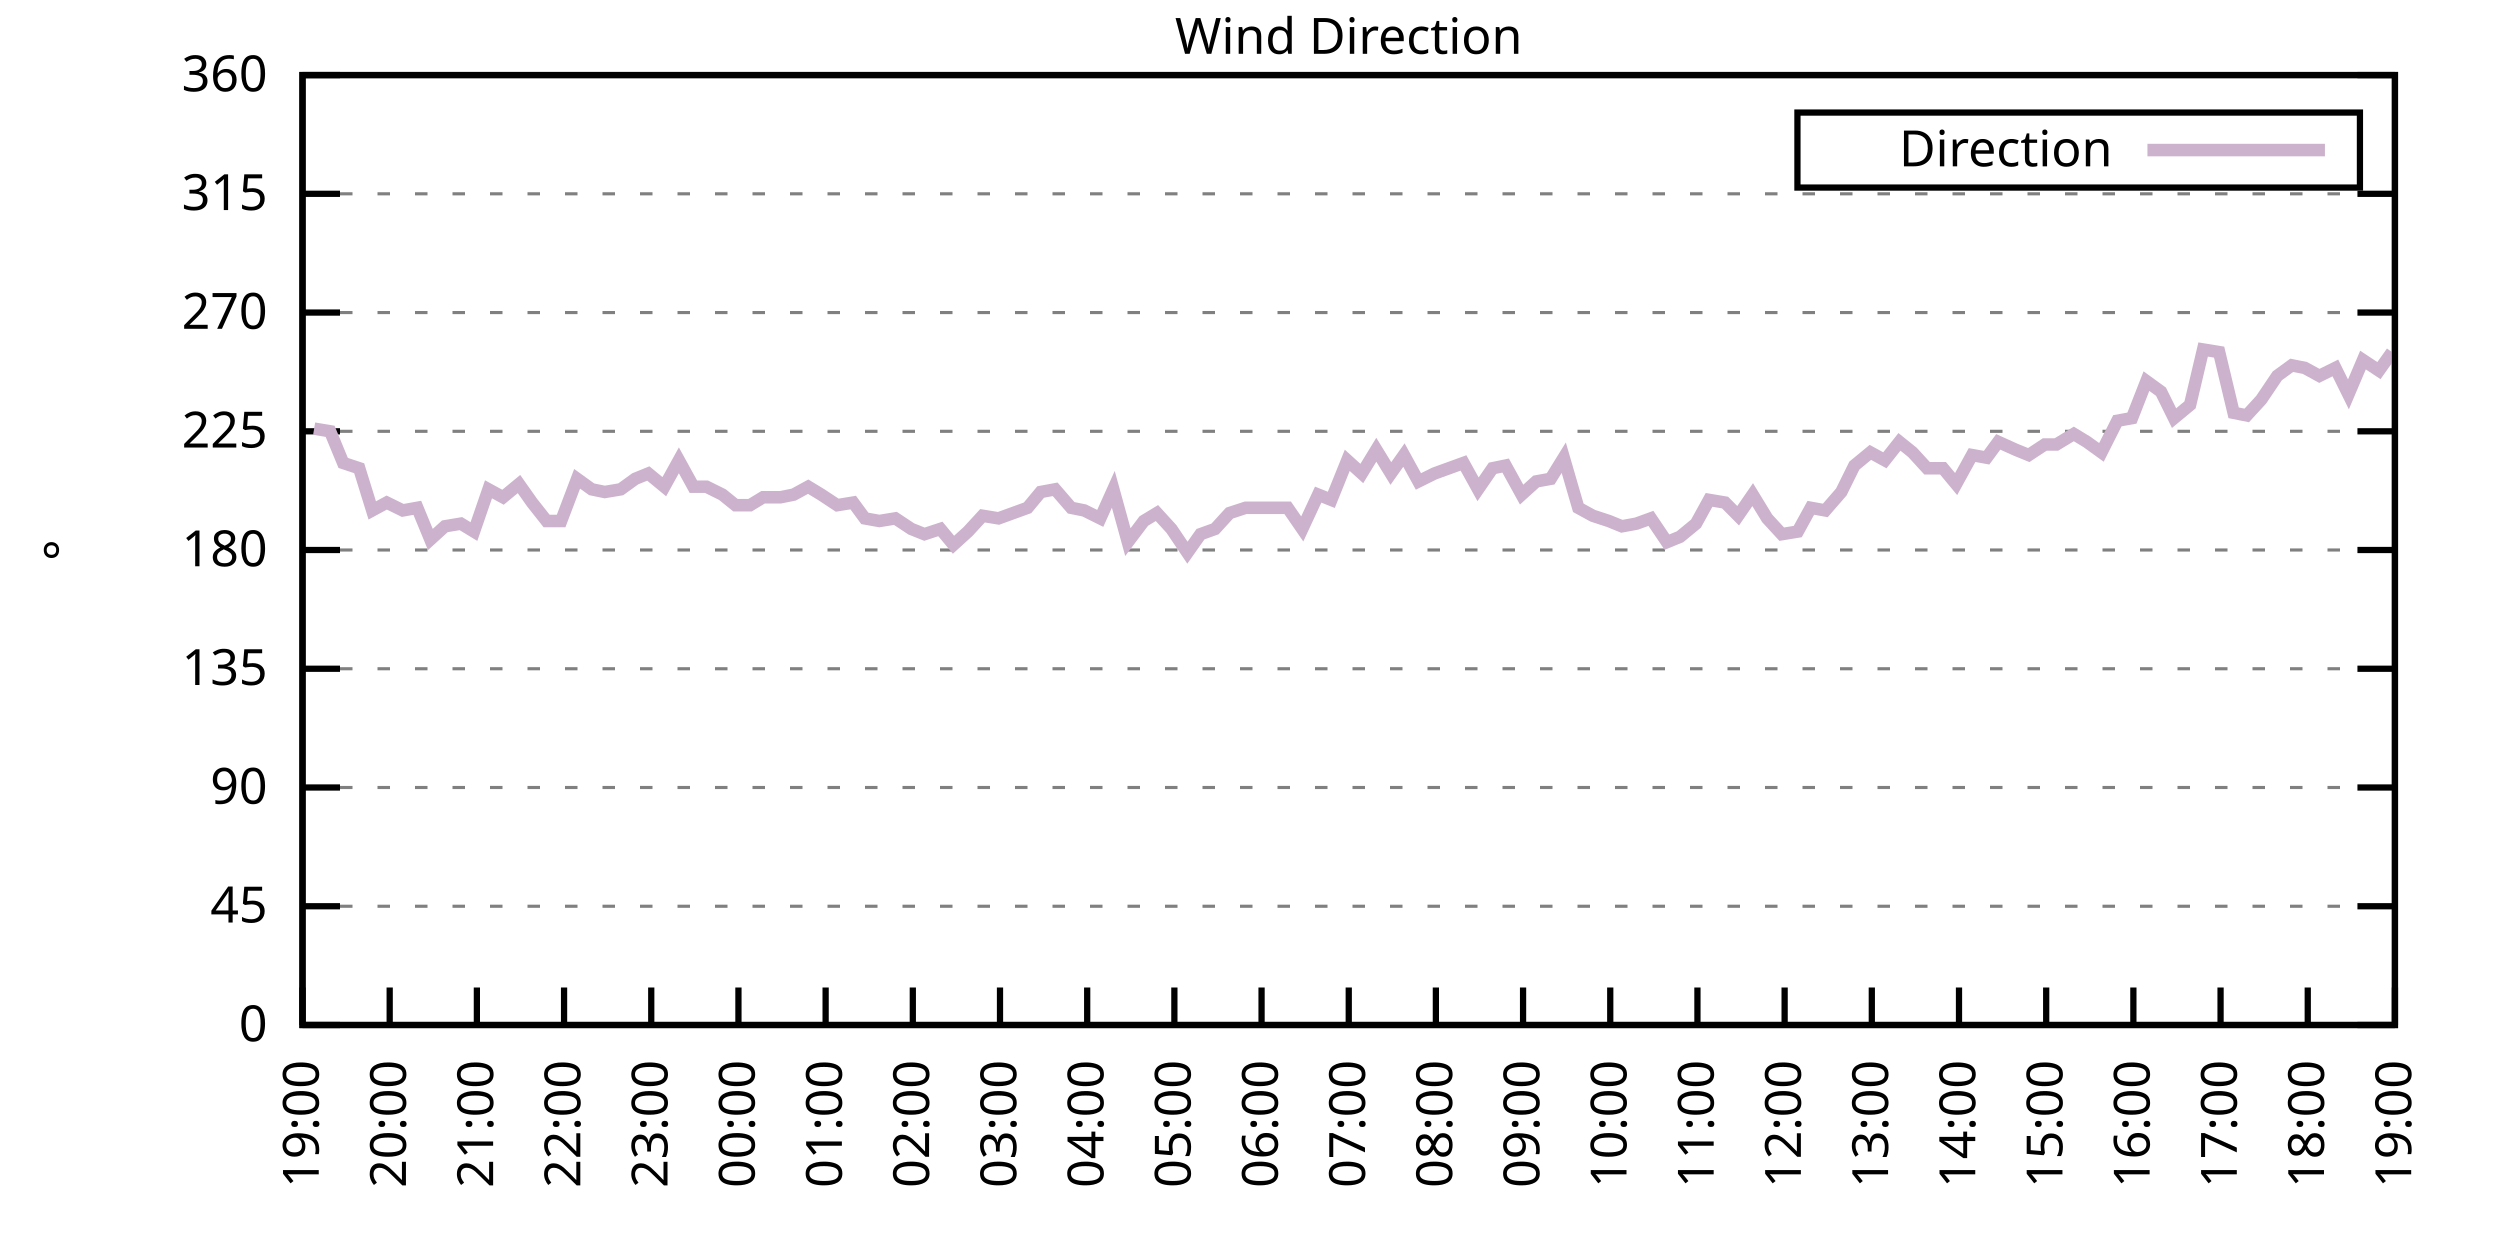
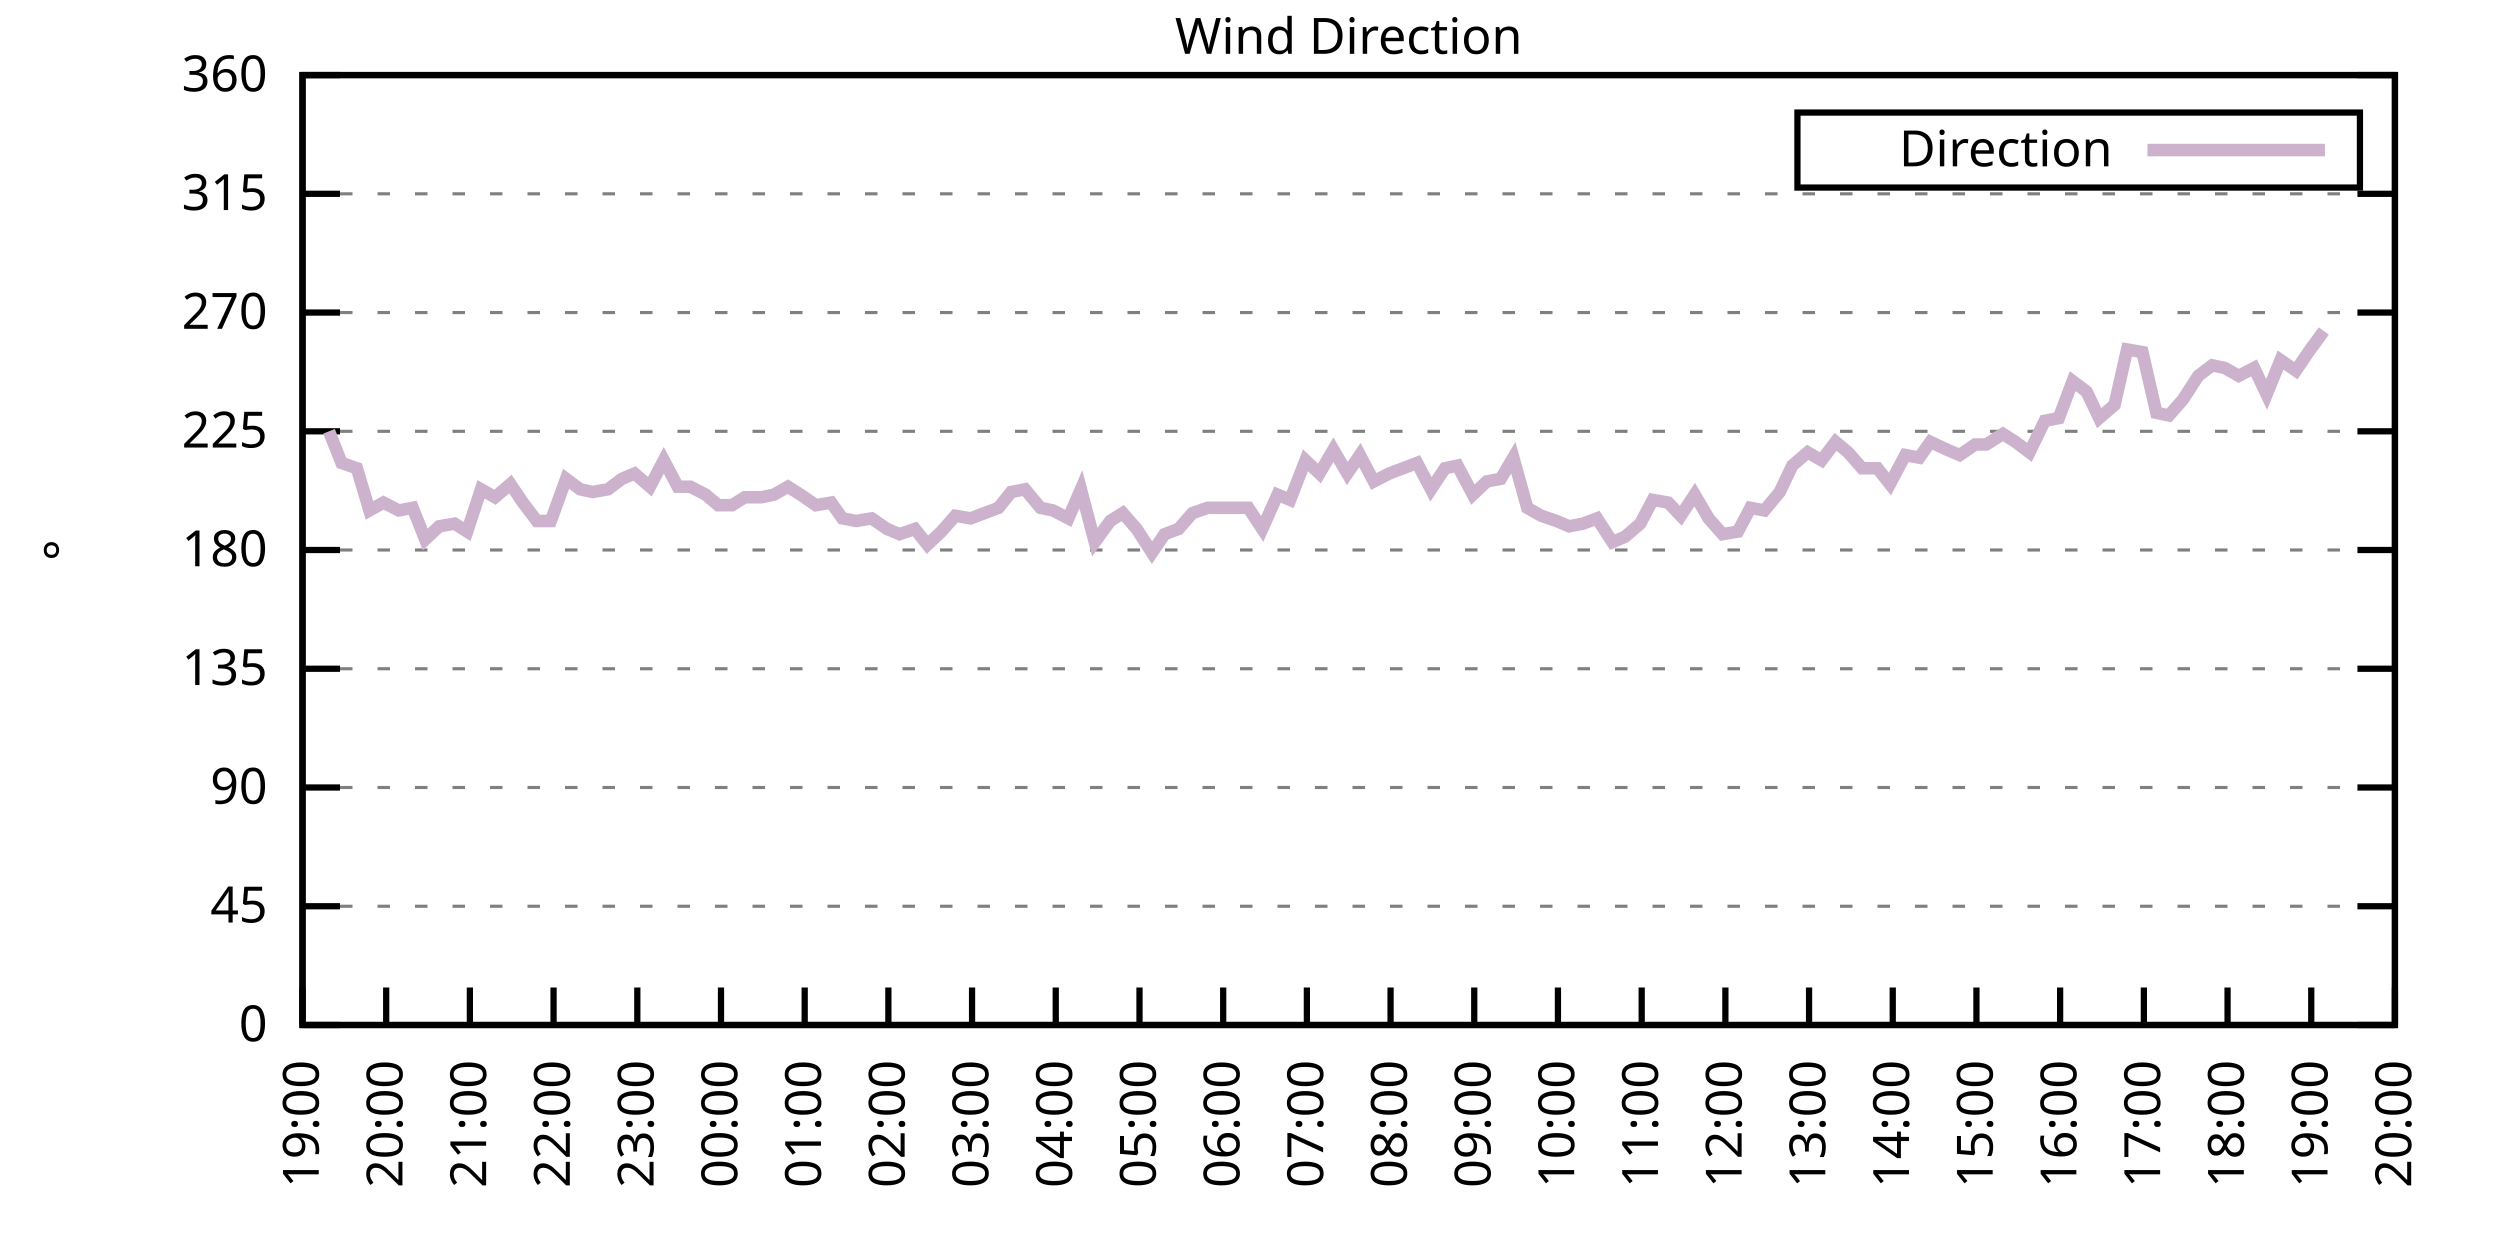
<svg xmlns="http://www.w3.org/2000/svg" xmlns:xlink="http://www.w3.org/1999/xlink" width="400" height="200" viewBox="0 0 400 200">
  <g id="gnuplot_canvas">
    <rect x="0" y="0" width="400" height="200" fill="none" />
    <defs>
      <circle id="gpDot" r="0.5" stroke-width="0.5" stroke="currentColor" />
      <path id="gpPt0" stroke-width="0.333" stroke="currentColor" d="M-1,0 h2 M0,-1 v2" />
      <path id="gpPt1" stroke-width="0.333" stroke="currentColor" d="M-1,-1 L1,1 M1,-1 L-1,1" />
      <path id="gpPt2" stroke-width="0.333" stroke="currentColor" d="M-1,0 L1,0 M0,-1 L0,1 M-1,-1 L1,1 M-1,1 L1,-1" />
      <rect id="gpPt3" stroke-width="0.333" stroke="currentColor" x="-1" y="-1" width="2" height="2" />
      <rect id="gpPt4" stroke-width="0.333" stroke="currentColor" fill="currentColor" x="-1" y="-1" width="2" height="2" />
      <circle id="gpPt5" stroke-width="0.333" stroke="currentColor" cx="0" cy="0" r="1" />
      <use xlink:href="#gpPt5" id="gpPt6" fill="currentColor" stroke="none" />
      <path id="gpPt7" stroke-width="0.333" stroke="currentColor" d="M0,-1.33 L-1.33,0.67 L1.33,0.67 z" />
      <use xlink:href="#gpPt7" id="gpPt8" fill="currentColor" stroke="none" />
      <use xlink:href="#gpPt7" id="gpPt9" stroke="currentColor" transform="rotate(180)" />
      <use xlink:href="#gpPt9" id="gpPt10" fill="currentColor" stroke="none" />
      <use xlink:href="#gpPt3" id="gpPt11" stroke="currentColor" transform="rotate(45)" />
      <use xlink:href="#gpPt11" id="gpPt12" fill="currentColor" stroke="none" />
      <path id="gpPt13" stroke-width="0.333" stroke="currentColor" d="M0,1.330 L1.265,0.411 L0.782,-1.067 L-0.782,-1.076 L-1.265,0.411 z" />
      <use xlink:href="#gpPt13" id="gpPt14" fill="currentColor" stroke="none" />
      <filter id="textbox" filterUnits="objectBoundingBox" x="0" y="0" height="1" width="1">
        <feFlood flood-color="white" flood-opacity="1" result="bgnd" />
        <feComposite in="SourceGraphic" in2="bgnd" operator="atop" />
      </filter>
      <filter id="greybox" filterUnits="objectBoundingBox" x="0" y="0" height="1" width="1">
        <feFlood flood-color="lightgrey" flood-opacity="1" result="grey" />
        <feComposite in="SourceGraphic" in2="grey" operator="atop" />
      </filter>
    </defs>
    <g fill="none" color="white" stroke="currentColor" stroke-width="1.00" stroke-linecap="butt" stroke-linejoin="miter">
</g>
    <g fill="none" color="black" stroke="currentColor" stroke-width="1.00" stroke-linecap="butt" stroke-linejoin="miter">
      <g stroke="none" shape-rendering="crispEdges">
        <polygon fill="rgb(255, 255, 255)" points="48.40,164.00 383.18,164.00 383.18,12.02 48.40,12.02 " />
      </g>
    </g>
    <g fill="none" color="black" stroke="currentColor" stroke-width="1.00" stroke-linecap="butt" stroke-linejoin="miter">
</g>
    <g fill="none" color="black" stroke="black" stroke-width="0.50" stroke-linecap="butt" stroke-linejoin="miter">
</g>
    <g fill="none" color="gray" stroke="currentColor" stroke-width="0.50" stroke-linecap="butt" stroke-linejoin="miter">
      <path stroke="gray" stroke-dasharray="2,4" class="gridline" d="M48.40,164.00 L383.19,164.00  " />
    </g>
    <g fill="none" color="gray" stroke="gray" stroke-width="1.00" stroke-linecap="butt" stroke-linejoin="miter">
</g>
    <g fill="none" color="black" stroke="currentColor" stroke-width="1.00" stroke-linecap="butt" stroke-linejoin="miter">
      <path stroke="black" d="M48.40,164.00 L54.40,164.00 M383.19,164.00 L377.19,164.00  " />
      <g transform="translate(42.80,166.60)" stroke="none" fill="black" font-family="Sans" font-size="8.00" text-anchor="end">
        <text>
          <tspan font-family="Sans"> 0</tspan>
        </text>
      </g>
    </g>
    <g fill="none" color="black" stroke="currentColor" stroke-width="1.00" stroke-linecap="butt" stroke-linejoin="miter">
</g>
    <g fill="none" color="black" stroke="black" stroke-width="0.50" stroke-linecap="butt" stroke-linejoin="miter">
</g>
    <g fill="none" color="gray" stroke="currentColor" stroke-width="0.50" stroke-linecap="butt" stroke-linejoin="miter">
      <path stroke="gray" stroke-dasharray="2,4" class="gridline" d="M48.40,145.00 L383.19,145.00  " />
    </g>
    <g fill="none" color="gray" stroke="gray" stroke-width="1.00" stroke-linecap="butt" stroke-linejoin="miter">
</g>
    <g fill="none" color="black" stroke="currentColor" stroke-width="1.00" stroke-linecap="butt" stroke-linejoin="miter">
      <path stroke="black" d="M48.40,145.00 L54.40,145.00 M383.19,145.00 L377.19,145.00  " />
      <g transform="translate(42.80,147.60)" stroke="none" fill="black" font-family="Sans" font-size="8.00" text-anchor="end">
        <text>
          <tspan font-family="Sans"> 45</tspan>
        </text>
      </g>
    </g>
    <g fill="none" color="black" stroke="currentColor" stroke-width="1.00" stroke-linecap="butt" stroke-linejoin="miter">
</g>
    <g fill="none" color="black" stroke="black" stroke-width="0.50" stroke-linecap="butt" stroke-linejoin="miter">
</g>
    <g fill="none" color="gray" stroke="currentColor" stroke-width="0.50" stroke-linecap="butt" stroke-linejoin="miter">
      <path stroke="gray" stroke-dasharray="2,4" class="gridline" d="M48.40,126.00 L383.19,126.00  " />
    </g>
    <g fill="none" color="gray" stroke="gray" stroke-width="1.00" stroke-linecap="butt" stroke-linejoin="miter">
</g>
    <g fill="none" color="black" stroke="currentColor" stroke-width="1.00" stroke-linecap="butt" stroke-linejoin="miter">
      <path stroke="black" d="M48.40,126.00 L54.40,126.00 M383.19,126.00 L377.19,126.00  " />
      <g transform="translate(42.80,128.60)" stroke="none" fill="black" font-family="Sans" font-size="8.00" text-anchor="end">
        <text>
          <tspan font-family="Sans"> 90</tspan>
        </text>
      </g>
    </g>
    <g fill="none" color="black" stroke="currentColor" stroke-width="1.00" stroke-linecap="butt" stroke-linejoin="miter">
</g>
    <g fill="none" color="black" stroke="black" stroke-width="0.50" stroke-linecap="butt" stroke-linejoin="miter">
</g>
    <g fill="none" color="gray" stroke="currentColor" stroke-width="0.50" stroke-linecap="butt" stroke-linejoin="miter">
      <path stroke="gray" stroke-dasharray="2,4" class="gridline" d="M48.40,107.00 L383.19,107.00  " />
    </g>
    <g fill="none" color="gray" stroke="gray" stroke-width="1.00" stroke-linecap="butt" stroke-linejoin="miter">
</g>
    <g fill="none" color="black" stroke="currentColor" stroke-width="1.00" stroke-linecap="butt" stroke-linejoin="miter">
      <path stroke="black" d="M48.40,107.00 L54.40,107.00 M383.19,107.00 L377.19,107.00  " />
      <g transform="translate(42.80,109.60)" stroke="none" fill="black" font-family="Sans" font-size="8.00" text-anchor="end">
        <text>
          <tspan font-family="Sans"> 135</tspan>
        </text>
      </g>
    </g>
    <g fill="none" color="black" stroke="currentColor" stroke-width="1.00" stroke-linecap="butt" stroke-linejoin="miter">
</g>
    <g fill="none" color="black" stroke="black" stroke-width="0.50" stroke-linecap="butt" stroke-linejoin="miter">
</g>
    <g fill="none" color="gray" stroke="currentColor" stroke-width="0.50" stroke-linecap="butt" stroke-linejoin="miter">
      <path stroke="gray" stroke-dasharray="2,4" class="gridline" d="M48.40,88.00 L383.19,88.00  " />
    </g>
    <g fill="none" color="gray" stroke="gray" stroke-width="1.00" stroke-linecap="butt" stroke-linejoin="miter">
</g>
    <g fill="none" color="black" stroke="currentColor" stroke-width="1.00" stroke-linecap="butt" stroke-linejoin="miter">
      <path stroke="black" d="M48.40,88.00 L54.40,88.00 M383.19,88.00 L377.19,88.00  " />
      <g transform="translate(42.80,90.60)" stroke="none" fill="black" font-family="Sans" font-size="8.00" text-anchor="end">
        <text>
          <tspan font-family="Sans"> 180</tspan>
        </text>
      </g>
    </g>
    <g fill="none" color="black" stroke="currentColor" stroke-width="1.00" stroke-linecap="butt" stroke-linejoin="miter">
</g>
    <g fill="none" color="black" stroke="black" stroke-width="0.50" stroke-linecap="butt" stroke-linejoin="miter">
</g>
    <g fill="none" color="gray" stroke="currentColor" stroke-width="0.50" stroke-linecap="butt" stroke-linejoin="miter">
      <path stroke="gray" stroke-dasharray="2,4" class="gridline" d="M48.40,69.01 L383.19,69.01  " />
    </g>
    <g fill="none" color="gray" stroke="gray" stroke-width="1.00" stroke-linecap="butt" stroke-linejoin="miter">
</g>
    <g fill="none" color="black" stroke="currentColor" stroke-width="1.00" stroke-linecap="butt" stroke-linejoin="miter">
      <path stroke="black" d="M48.40,69.01 L54.40,69.01 M383.19,69.01 L377.19,69.01  " />
      <g transform="translate(42.80,71.61)" stroke="none" fill="black" font-family="Sans" font-size="8.00" text-anchor="end">
        <text>
          <tspan font-family="Sans"> 225</tspan>
        </text>
      </g>
    </g>
    <g fill="none" color="black" stroke="currentColor" stroke-width="1.00" stroke-linecap="butt" stroke-linejoin="miter">
</g>
    <g fill="none" color="black" stroke="black" stroke-width="0.50" stroke-linecap="butt" stroke-linejoin="miter">
</g>
    <g fill="none" color="gray" stroke="currentColor" stroke-width="0.50" stroke-linecap="butt" stroke-linejoin="miter">
      <path stroke="gray" stroke-dasharray="2,4" class="gridline" d="M48.40,50.01 L383.19,50.01  " />
    </g>
    <g fill="none" color="gray" stroke="gray" stroke-width="1.00" stroke-linecap="butt" stroke-linejoin="miter">
</g>
    <g fill="none" color="black" stroke="currentColor" stroke-width="1.00" stroke-linecap="butt" stroke-linejoin="miter">
      <path stroke="black" d="M48.40,50.01 L54.40,50.01 M383.19,50.01 L377.19,50.01  " />
      <g transform="translate(42.80,52.61)" stroke="none" fill="black" font-family="Sans" font-size="8.00" text-anchor="end">
        <text>
          <tspan font-family="Sans"> 270</tspan>
        </text>
      </g>
    </g>
    <g fill="none" color="black" stroke="currentColor" stroke-width="1.00" stroke-linecap="butt" stroke-linejoin="miter">
</g>
    <g fill="none" color="black" stroke="black" stroke-width="0.50" stroke-linecap="butt" stroke-linejoin="miter">
</g>
    <g fill="none" color="gray" stroke="currentColor" stroke-width="0.50" stroke-linecap="butt" stroke-linejoin="miter">
      <path stroke="gray" stroke-dasharray="2,4" class="gridline" d="M48.40,31.01 L383.19,31.01  " />
    </g>
    <g fill="none" color="gray" stroke="gray" stroke-width="1.00" stroke-linecap="butt" stroke-linejoin="miter">
</g>
    <g fill="none" color="black" stroke="currentColor" stroke-width="1.00" stroke-linecap="butt" stroke-linejoin="miter">
      <path stroke="black" d="M48.40,31.01 L54.40,31.01 M383.19,31.01 L377.19,31.01  " />
      <g transform="translate(42.80,33.61)" stroke="none" fill="black" font-family="Sans" font-size="8.00" text-anchor="end">
        <text>
          <tspan font-family="Sans"> 315</tspan>
        </text>
      </g>
    </g>
    <g fill="none" color="black" stroke="currentColor" stroke-width="1.00" stroke-linecap="butt" stroke-linejoin="miter">
</g>
    <g fill="none" color="black" stroke="black" stroke-width="0.50" stroke-linecap="butt" stroke-linejoin="miter">
</g>
    <g fill="none" color="gray" stroke="currentColor" stroke-width="0.50" stroke-linecap="butt" stroke-linejoin="miter">
      <path stroke="gray" stroke-dasharray="2,4" class="gridline" d="M48.40,12.01 L383.19,12.01  " />
    </g>
    <g fill="none" color="gray" stroke="gray" stroke-width="1.00" stroke-linecap="butt" stroke-linejoin="miter">
</g>
    <g fill="none" color="black" stroke="currentColor" stroke-width="1.00" stroke-linecap="butt" stroke-linejoin="miter">
      <path stroke="black" d="M48.40,12.01 L54.40,12.01 M383.19,12.01 L377.19,12.01  " />
      <g transform="translate(42.80,14.61)" stroke="none" fill="black" font-family="Sans" font-size="8.00" text-anchor="end">
        <text>
          <tspan font-family="Sans"> 360</tspan>
        </text>
      </g>
    </g>
    <g fill="none" color="black" stroke="currentColor" stroke-width="1.00" stroke-linecap="butt" stroke-linejoin="miter">
      <path stroke="black" d="M48.40,164.00 L48.40,158.00  " />
      <g transform="translate(51.00,169.60) rotate(270.00)" stroke="none" fill="black" font-family="Sans" font-size="8.00" text-anchor="end">
        <text>
          <tspan font-family="Sans">19:00</tspan>
        </text>
      </g>
    </g>
    <g fill="none" color="black" stroke="currentColor" stroke-width="1.00" stroke-linecap="butt" stroke-linejoin="miter">
-       <path stroke="black" d="M62.35,164.00 L62.35,158.00  " />
-       <g transform="translate(64.95,169.60) rotate(270.00)" stroke="none" fill="black" font-family="Sans" font-size="8.00" text-anchor="end">
+       <path stroke="black" d="M61.79,164.00 L61.79,158.00  " />
+       <g transform="translate(64.39,169.60) rotate(270.00)" stroke="none" fill="black" font-family="Sans" font-size="8.00" text-anchor="end">
        <text>
          <tspan font-family="Sans">20:00</tspan>
        </text>
      </g>
    </g>
    <g fill="none" color="black" stroke="currentColor" stroke-width="1.00" stroke-linecap="butt" stroke-linejoin="miter">
-       <path stroke="black" d="M76.30,164.00 L76.30,158.00  " />
-       <g transform="translate(78.90,169.60) rotate(270.00)" stroke="none" fill="black" font-family="Sans" font-size="8.00" text-anchor="end">
+       <path stroke="black" d="M75.18,164.00 L75.18,158.00  " />
+       <g transform="translate(77.78,169.60) rotate(270.00)" stroke="none" fill="black" font-family="Sans" font-size="8.00" text-anchor="end">
        <text>
          <tspan font-family="Sans">21:00</tspan>
        </text>
      </g>
    </g>
    <g fill="none" color="black" stroke="currentColor" stroke-width="1.00" stroke-linecap="butt" stroke-linejoin="miter">
-       <path stroke="black" d="M90.25,164.00 L90.25,158.00  " />
-       <g transform="translate(92.85,169.60) rotate(270.00)" stroke="none" fill="black" font-family="Sans" font-size="8.00" text-anchor="end">
+       <path stroke="black" d="M88.57,164.00 L88.57,158.00  " />
+       <g transform="translate(91.17,169.60) rotate(270.00)" stroke="none" fill="black" font-family="Sans" font-size="8.00" text-anchor="end">
        <text>
          <tspan font-family="Sans">22:00</tspan>
        </text>
      </g>
    </g>
    <g fill="none" color="black" stroke="currentColor" stroke-width="1.00" stroke-linecap="butt" stroke-linejoin="miter">
-       <path stroke="black" d="M104.20,164.00 L104.20,158.00  " />
-       <g transform="translate(106.80,169.60) rotate(270.00)" stroke="none" fill="black" font-family="Sans" font-size="8.00" text-anchor="end">
+       <path stroke="black" d="M101.97,164.00 L101.97,158.00  " />
+       <g transform="translate(104.57,169.60) rotate(270.00)" stroke="none" fill="black" font-family="Sans" font-size="8.00" text-anchor="end">
        <text>
          <tspan font-family="Sans">23:00</tspan>
        </text>
      </g>
    </g>
    <g fill="none" color="black" stroke="currentColor" stroke-width="1.00" stroke-linecap="butt" stroke-linejoin="miter">
-       <path stroke="black" d="M118.15,164.00 L118.15,158.00  " />
-       <g transform="translate(120.75,169.60) rotate(270.00)" stroke="none" fill="black" font-family="Sans" font-size="8.00" text-anchor="end">
+       <path stroke="black" d="M115.36,164.00 L115.36,158.00  " />
+       <g transform="translate(117.96,169.60) rotate(270.00)" stroke="none" fill="black" font-family="Sans" font-size="8.00" text-anchor="end">
        <text>
          <tspan font-family="Sans">00:00</tspan>
        </text>
      </g>
    </g>
    <g fill="none" color="black" stroke="currentColor" stroke-width="1.00" stroke-linecap="butt" stroke-linejoin="miter">
-       <path stroke="black" d="M132.10,164.00 L132.10,158.00  " />
-       <g transform="translate(134.70,169.60) rotate(270.00)" stroke="none" fill="black" font-family="Sans" font-size="8.00" text-anchor="end">
+       <path stroke="black" d="M128.75,164.00 L128.75,158.00  " />
+       <g transform="translate(131.35,169.60) rotate(270.00)" stroke="none" fill="black" font-family="Sans" font-size="8.00" text-anchor="end">
        <text>
          <tspan font-family="Sans">01:00</tspan>
        </text>
      </g>
    </g>
    <g fill="none" color="black" stroke="currentColor" stroke-width="1.00" stroke-linecap="butt" stroke-linejoin="miter">
-       <path stroke="black" d="M146.05,164.00 L146.05,158.00  " />
-       <g transform="translate(148.65,169.60) rotate(270.00)" stroke="none" fill="black" font-family="Sans" font-size="8.00" text-anchor="end">
+       <path stroke="black" d="M142.14,164.00 L142.14,158.00  " />
+       <g transform="translate(144.74,169.60) rotate(270.00)" stroke="none" fill="black" font-family="Sans" font-size="8.00" text-anchor="end">
        <text>
          <tspan font-family="Sans">02:00</tspan>
        </text>
      </g>
    </g>
    <g fill="none" color="black" stroke="currentColor" stroke-width="1.00" stroke-linecap="butt" stroke-linejoin="miter">
-       <path stroke="black" d="M160.00,164.00 L160.00,158.00  " />
-       <g transform="translate(162.60,169.60) rotate(270.00)" stroke="none" fill="black" font-family="Sans" font-size="8.00" text-anchor="end">
+       <path stroke="black" d="M155.53,164.00 L155.53,158.00  " />
+       <g transform="translate(158.13,169.60) rotate(270.00)" stroke="none" fill="black" font-family="Sans" font-size="8.00" text-anchor="end">
        <text>
          <tspan font-family="Sans">03:00</tspan>
        </text>
      </g>
    </g>
    <g fill="none" color="black" stroke="currentColor" stroke-width="1.00" stroke-linecap="butt" stroke-linejoin="miter">
-       <path stroke="black" d="M173.95,164.00 L173.95,158.00  " />
-       <g transform="translate(176.55,169.60) rotate(270.00)" stroke="none" fill="black" font-family="Sans" font-size="8.00" text-anchor="end">
+       <path stroke="black" d="M168.92,164.00 L168.92,158.00  " />
+       <g transform="translate(171.52,169.60) rotate(270.00)" stroke="none" fill="black" font-family="Sans" font-size="8.00" text-anchor="end">
        <text>
          <tspan font-family="Sans">04:00</tspan>
        </text>
      </g>
    </g>
    <g fill="none" color="black" stroke="currentColor" stroke-width="1.00" stroke-linecap="butt" stroke-linejoin="miter">
-       <path stroke="black" d="M187.90,164.00 L187.90,158.00  " />
-       <g transform="translate(190.50,169.60) rotate(270.00)" stroke="none" fill="black" font-family="Sans" font-size="8.00" text-anchor="end">
+       <path stroke="black" d="M182.32,164.00 L182.32,158.00  " />
+       <g transform="translate(184.92,169.60) rotate(270.00)" stroke="none" fill="black" font-family="Sans" font-size="8.00" text-anchor="end">
        <text>
          <tspan font-family="Sans">05:00</tspan>
        </text>
      </g>
    </g>
    <g fill="none" color="black" stroke="currentColor" stroke-width="1.00" stroke-linecap="butt" stroke-linejoin="miter">
-       <path stroke="black" d="M201.85,164.00 L201.85,158.00  " />
-       <g transform="translate(204.45,169.60) rotate(270.00)" stroke="none" fill="black" font-family="Sans" font-size="8.00" text-anchor="end">
+       <path stroke="black" d="M195.71,164.00 L195.71,158.00  " />
+       <g transform="translate(198.31,169.60) rotate(270.00)" stroke="none" fill="black" font-family="Sans" font-size="8.00" text-anchor="end">
        <text>
          <tspan font-family="Sans">06:00</tspan>
        </text>
      </g>
    </g>
    <g fill="none" color="black" stroke="currentColor" stroke-width="1.00" stroke-linecap="butt" stroke-linejoin="miter">
-       <path stroke="black" d="M215.80,164.00 L215.80,158.00  " />
-       <g transform="translate(218.40,169.60) rotate(270.00)" stroke="none" fill="black" font-family="Sans" font-size="8.00" text-anchor="end">
+       <path stroke="black" d="M209.10,164.00 L209.10,158.00  " />
+       <g transform="translate(211.70,169.60) rotate(270.00)" stroke="none" fill="black" font-family="Sans" font-size="8.00" text-anchor="end">
        <text>
          <tspan font-family="Sans">07:00</tspan>
        </text>
      </g>
    </g>
    <g fill="none" color="black" stroke="currentColor" stroke-width="1.00" stroke-linecap="butt" stroke-linejoin="miter">
-       <path stroke="black" d="M229.74,164.00 L229.74,158.00  " />
-       <g transform="translate(232.34,169.60) rotate(270.00)" stroke="none" fill="black" font-family="Sans" font-size="8.00" text-anchor="end">
+       <path stroke="black" d="M222.49,164.00 L222.49,158.00  " />
+       <g transform="translate(225.09,169.60) rotate(270.00)" stroke="none" fill="black" font-family="Sans" font-size="8.00" text-anchor="end">
        <text>
          <tspan font-family="Sans">08:00</tspan>
        </text>
      </g>
    </g>
    <g fill="none" color="black" stroke="currentColor" stroke-width="1.00" stroke-linecap="butt" stroke-linejoin="miter">
-       <path stroke="black" d="M243.69,164.00 L243.69,158.00  " />
-       <g transform="translate(246.29,169.60) rotate(270.00)" stroke="none" fill="black" font-family="Sans" font-size="8.00" text-anchor="end">
+       <path stroke="black" d="M235.88,164.00 L235.88,158.00  " />
+       <g transform="translate(238.48,169.60) rotate(270.00)" stroke="none" fill="black" font-family="Sans" font-size="8.00" text-anchor="end">
        <text>
          <tspan font-family="Sans">09:00</tspan>
        </text>
      </g>
    </g>
    <g fill="none" color="black" stroke="currentColor" stroke-width="1.00" stroke-linecap="butt" stroke-linejoin="miter">
-       <path stroke="black" d="M257.64,164.00 L257.64,158.00  " />
-       <g transform="translate(260.24,169.60) rotate(270.00)" stroke="none" fill="black" font-family="Sans" font-size="8.00" text-anchor="end">
+       <path stroke="black" d="M249.27,164.00 L249.27,158.00  " />
+       <g transform="translate(251.87,169.60) rotate(270.00)" stroke="none" fill="black" font-family="Sans" font-size="8.00" text-anchor="end">
        <text>
          <tspan font-family="Sans">10:00</tspan>
        </text>
      </g>
    </g>
    <g fill="none" color="black" stroke="currentColor" stroke-width="1.00" stroke-linecap="butt" stroke-linejoin="miter">
-       <path stroke="black" d="M271.59,164.00 L271.59,158.00  " />
-       <g transform="translate(274.19,169.60) rotate(270.00)" stroke="none" fill="black" font-family="Sans" font-size="8.00" text-anchor="end">
+       <path stroke="black" d="M262.67,164.00 L262.67,158.00  " />
+       <g transform="translate(265.27,169.60) rotate(270.00)" stroke="none" fill="black" font-family="Sans" font-size="8.00" text-anchor="end">
        <text>
          <tspan font-family="Sans">11:00</tspan>
        </text>
      </g>
    </g>
    <g fill="none" color="black" stroke="currentColor" stroke-width="1.00" stroke-linecap="butt" stroke-linejoin="miter">
-       <path stroke="black" d="M285.54,164.00 L285.54,158.00  " />
-       <g transform="translate(288.14,169.60) rotate(270.00)" stroke="none" fill="black" font-family="Sans" font-size="8.00" text-anchor="end">
+       <path stroke="black" d="M276.06,164.00 L276.06,158.00  " />
+       <g transform="translate(278.66,169.60) rotate(270.00)" stroke="none" fill="black" font-family="Sans" font-size="8.00" text-anchor="end">
        <text>
          <tspan font-family="Sans">12:00</tspan>
        </text>
      </g>
    </g>
    <g fill="none" color="black" stroke="currentColor" stroke-width="1.00" stroke-linecap="butt" stroke-linejoin="miter">
-       <path stroke="black" d="M299.49,164.00 L299.49,158.00  " />
-       <g transform="translate(302.09,169.60) rotate(270.00)" stroke="none" fill="black" font-family="Sans" font-size="8.00" text-anchor="end">
+       <path stroke="black" d="M289.45,164.00 L289.45,158.00  " />
+       <g transform="translate(292.05,169.60) rotate(270.00)" stroke="none" fill="black" font-family="Sans" font-size="8.00" text-anchor="end">
        <text>
          <tspan font-family="Sans">13:00</tspan>
        </text>
      </g>
    </g>
    <g fill="none" color="black" stroke="currentColor" stroke-width="1.00" stroke-linecap="butt" stroke-linejoin="miter">
-       <path stroke="black" d="M313.44,164.00 L313.44,158.00  " />
-       <g transform="translate(316.04,169.60) rotate(270.00)" stroke="none" fill="black" font-family="Sans" font-size="8.00" text-anchor="end">
+       <path stroke="black" d="M302.84,164.00 L302.84,158.00  " />
+       <g transform="translate(305.44,169.60) rotate(270.00)" stroke="none" fill="black" font-family="Sans" font-size="8.00" text-anchor="end">
        <text>
          <tspan font-family="Sans">14:00</tspan>
        </text>
      </g>
    </g>
    <g fill="none" color="black" stroke="currentColor" stroke-width="1.00" stroke-linecap="butt" stroke-linejoin="miter">
-       <path stroke="black" d="M327.39,164.00 L327.39,158.00  " />
-       <g transform="translate(329.99,169.60) rotate(270.00)" stroke="none" fill="black" font-family="Sans" font-size="8.00" text-anchor="end">
+       <path stroke="black" d="M316.23,164.00 L316.23,158.00  " />
+       <g transform="translate(318.83,169.60) rotate(270.00)" stroke="none" fill="black" font-family="Sans" font-size="8.00" text-anchor="end">
        <text>
          <tspan font-family="Sans">15:00</tspan>
        </text>
      </g>
    </g>
    <g fill="none" color="black" stroke="currentColor" stroke-width="1.00" stroke-linecap="butt" stroke-linejoin="miter">
-       <path stroke="black" d="M341.34,164.00 L341.34,158.00  " />
-       <g transform="translate(343.94,169.60) rotate(270.00)" stroke="none" fill="black" font-family="Sans" font-size="8.00" text-anchor="end">
+       <path stroke="black" d="M329.62,164.00 L329.62,158.00  " />
+       <g transform="translate(332.22,169.60) rotate(270.00)" stroke="none" fill="black" font-family="Sans" font-size="8.00" text-anchor="end">
        <text>
          <tspan font-family="Sans">16:00</tspan>
        </text>
      </g>
    </g>
    <g fill="none" color="black" stroke="currentColor" stroke-width="1.00" stroke-linecap="butt" stroke-linejoin="miter">
-       <path stroke="black" d="M355.29,164.00 L355.29,158.00  " />
-       <g transform="translate(357.89,169.60) rotate(270.00)" stroke="none" fill="black" font-family="Sans" font-size="8.00" text-anchor="end">
+       <path stroke="black" d="M343.02,164.00 L343.02,158.00  " />
+       <g transform="translate(345.62,169.60) rotate(270.00)" stroke="none" fill="black" font-family="Sans" font-size="8.00" text-anchor="end">
        <text>
          <tspan font-family="Sans">17:00</tspan>
        </text>
      </g>
    </g>
    <g fill="none" color="black" stroke="currentColor" stroke-width="1.00" stroke-linecap="butt" stroke-linejoin="miter">
-       <path stroke="black" d="M369.24,164.00 L369.24,158.00  " />
-       <g transform="translate(371.84,169.60) rotate(270.00)" stroke="none" fill="black" font-family="Sans" font-size="8.00" text-anchor="end">
+       <path stroke="black" d="M356.41,164.00 L356.41,158.00  " />
+       <g transform="translate(359.01,169.60) rotate(270.00)" stroke="none" fill="black" font-family="Sans" font-size="8.00" text-anchor="end">
        <text>
          <tspan font-family="Sans">18:00</tspan>
+         </text>
+       </g>
+     </g>
+     <g fill="none" color="black" stroke="currentColor" stroke-width="1.00" stroke-linecap="butt" stroke-linejoin="miter">
+       <path stroke="black" d="M369.80,164.00 L369.80,158.00  " />
+       <g transform="translate(372.40,169.60) rotate(270.00)" stroke="none" fill="black" font-family="Sans" font-size="8.00" text-anchor="end">
+         <text>
+           <tspan font-family="Sans">19:00</tspan>
        </text>
      </g>
    </g>
    <g fill="none" color="black" stroke="currentColor" stroke-width="1.00" stroke-linecap="butt" stroke-linejoin="miter">
      <path stroke="black" d="M383.19,164.00 L383.19,158.00  " />
      <g transform="translate(385.79,169.60) rotate(270.00)" stroke="none" fill="black" font-family="Sans" font-size="8.00" text-anchor="end">
        <text>
-           <tspan font-family="Sans">19:00</tspan>
+           <tspan font-family="Sans">20:00</tspan>
        </text>
      </g>
    </g>
    <g fill="none" color="black" stroke="currentColor" stroke-width="1.00" stroke-linecap="butt" stroke-linejoin="miter">
</g>
    <g fill="none" color="black" stroke="currentColor" stroke-width="1.00" stroke-linecap="butt" stroke-linejoin="miter">
      <path stroke="black" d="M48.40,12.01 L48.40,164.00 L383.19,164.00 L383.19,12.01 L48.40,12.01 Z  " />
    </g>
    <g fill="none" color="black" stroke="currentColor" stroke-width="1.00" stroke-linecap="butt" stroke-linejoin="miter">
</g>
    <g fill="none" color="black" stroke="currentColor" stroke-width="1.00" stroke-linecap="butt" stroke-linejoin="miter">
      <path stroke="black" d="M287.59,30.01 L287.59,18.01 L377.59,18.01 L377.59,30.01 L287.59,30.01 Z  " />
    </g>
    <g id="Wind_direction_plot_1">
      <g fill="none" color="white" stroke="black" stroke-width="2.00" stroke-linecap="butt" stroke-linejoin="miter">
</g>
      <g fill="none" color="black" stroke="currentColor" stroke-width="2.00" stroke-linecap="butt" stroke-linejoin="miter">
        <g transform="translate(337.99,26.61)" stroke="none" fill="black" font-family="Sans" font-size="8.00" text-anchor="end">
          <text>
            <tspan font-family="Sans">Direction</tspan>
          </text>
        </g>
      </g>
      <g fill="none" color="black" stroke="currentColor" stroke-width="2.00" stroke-linecap="butt" stroke-linejoin="miter">
-         <path stroke="rgb(204, 178, 204)" d="M343.59,24.01 L371.99,24.01 M50.26,68.58 L52.82,69.01 L54.91,74.07 L57.47,74.92 L59.56,81.67 L61.88,80.41   L64.44,81.67 L66.77,81.25 L68.86,86.32 L71.18,84.21 L73.74,83.78 L75.83,85.05 L78.16,78.29 L80.48,79.56   L83.04,77.45 L85.13,80.41 L87.46,83.36 L89.78,83.36 L92.34,76.61 L94.67,78.29 L96.76,78.72 L99.32,78.29   L101.64,76.61 L103.73,75.76 L106.29,77.87 L108.62,73.65 L110.94,77.87 L113.03,77.87 L115.59,79.14 L117.68,80.83   L120.01,80.83 L122.10,79.56 L124.89,79.56 L126.98,79.14 L129.31,77.87 L131.40,79.14 L133.96,80.83 L136.51,80.41   L138.37,82.94 L140.70,83.36 L143.26,82.94 L145.81,84.63 L147.91,85.47 L150.46,84.63 L152.56,87.16 L154.88,85.05   L157.21,82.52 L159.76,82.94 L164.41,81.25 L166.51,78.72 L168.83,78.29 L171.39,81.25 L173.48,81.67 L176.04,82.94   L178.13,78.29 L180.46,86.74 L183.01,83.36 L185.11,82.09 L187.43,84.63 L189.99,88.43 L192.08,85.47 L194.41,84.63   L196.73,82.09 L199.29,81.25 L201.61,81.25 L206.03,81.25 L208.36,84.63 L210.91,79.14 L213.01,79.98 L215.56,73.65   L217.89,75.76 L220.21,71.96 L222.54,75.76 L224.63,72.81 L226.95,77.03 L229.51,75.76 L234.16,74.07 L236.49,78.29   L238.81,74.92 L240.90,74.49 L243.46,79.14 L245.79,77.03 L248.11,76.61 L250.20,73.23 L252.53,81.25 L254.85,82.52   L257.41,83.36 L259.50,84.21 L261.83,83.78 L264.15,82.94 L266.71,86.74 L268.80,85.89 L271.36,83.78 L273.45,79.98   L276.01,80.41 L278.10,82.52 L280.43,79.14 L282.75,82.94 L285.08,85.47 L287.64,85.05 L289.73,81.25 L292.05,81.67   L294.61,78.72 L296.70,74.49 L299.26,72.38 L301.58,73.65 L303.91,70.70 L306.00,72.38 L308.33,74.92 L310.88,74.92   L312.98,77.45 L315.53,72.81 L317.86,73.23 L319.72,70.70 L322.51,71.96 L324.60,72.81 L327.16,71.12 L329.02,71.12   L331.81,69.43 L333.90,70.70 L336.23,72.38 L338.78,67.32 L341.11,66.90 L343.43,60.98 L345.76,62.67 L347.85,66.90   L350.41,64.78 L352.50,55.92 L355.06,56.34 L357.38,66.05 L359.48,66.47 L361.80,63.94 L364.36,60.14 L366.68,58.45   L368.78,58.87 L371.10,60.14 L373.66,58.87 L375.75,63.10 L378.08,57.61 L380.63,59.30 L382.73,56.34  " />
+         <path stroke="rgb(204, 178, 204)" d="M343.59,24.01 L371.99,24.01 M52.64,69.01 L54.65,74.07 L57.10,74.92 L59.11,81.67 L61.35,80.41 L63.80,81.67   L66.03,81.25 L68.04,86.32 L70.27,84.21 L72.73,83.78 L74.74,85.05 L76.97,78.29 L79.20,79.56 L81.66,77.45   L83.66,80.41 L85.90,83.36 L88.13,83.36 L90.58,76.61 L92.82,78.29 L94.82,78.72 L97.28,78.29 L99.51,76.61   L101.52,75.76 L103.98,77.87 L106.21,73.65 L108.44,77.87 L110.45,77.87 L112.90,79.14 L114.91,80.83 L117.14,80.83   L119.15,79.56 L121.83,79.56 L123.84,79.14 L126.07,77.87 L128.08,79.14 L130.54,80.83 L132.99,80.41 L134.78,82.94   L137.01,83.36 L139.46,82.94 L141.92,84.63 L143.93,85.47 L146.38,84.63 L148.39,87.16 L150.62,85.05 L152.85,82.52   L155.31,82.94 L159.77,81.25 L161.78,78.72 L164.01,78.29 L166.47,81.25 L168.48,81.67 L170.93,82.94 L172.94,78.29   L175.17,86.74 L177.63,83.36 L179.64,82.09 L181.87,84.63 L184.32,88.43 L186.33,85.47 L188.57,84.63 L190.80,82.09   L193.25,81.25 L195.48,81.25 L199.73,81.25 L201.96,84.63 L204.41,79.14 L206.42,79.98 L208.88,73.65 L211.11,75.76   L213.34,71.96 L215.57,75.76 L217.58,72.81 L219.81,77.03 L222.27,75.76 L226.73,74.07 L228.96,78.29 L231.20,74.92   L233.20,74.49 L235.66,79.14 L237.89,77.03 L240.12,76.61 L242.13,73.23 L244.36,81.25 L246.60,82.52 L249.05,83.36   L251.06,84.21 L253.29,83.78 L255.52,82.94 L257.98,86.74 L259.99,85.89 L262.44,83.78 L264.45,79.98 L266.91,80.41   L268.92,82.52 L271.15,79.14 L273.38,82.94 L275.61,85.47 L278.07,85.05 L280.07,81.25 L282.31,81.67 L284.76,78.72   L286.77,74.49 L289.23,72.38 L291.46,73.65 L293.69,70.70 L295.70,72.38 L297.93,74.92 L300.39,74.92 L302.39,77.45   L304.85,72.81 L307.08,73.23 L308.87,70.70 L311.54,71.96 L313.55,72.81 L316.01,71.12 L317.79,71.12 L320.47,69.43   L322.48,70.70 L324.71,72.38 L327.17,67.32 L329.40,66.90 L331.63,60.98 L333.86,62.67 L335.87,66.90 L338.33,64.78   L340.34,55.92 L342.79,56.34 L345.02,66.05 L347.03,66.47 L349.26,63.94 L351.72,60.14 L353.95,58.45 L355.96,58.87   L358.19,60.14 L360.65,58.87 L362.66,63.10 L364.89,57.61 L367.34,59.30 L369.35,56.34 L371.81,52.96  " />
      </g>
    </g>
    <g fill="none" color="black" stroke="currentColor" stroke-width="2.00" stroke-linecap="butt" stroke-linejoin="miter">
</g>
    <g fill="none" color="black" stroke="black" stroke-width="1.00" stroke-linecap="butt" stroke-linejoin="miter">
</g>
    <g fill="none" color="black" stroke="currentColor" stroke-width="1.00" stroke-linecap="butt" stroke-linejoin="miter">
      <path stroke="black" d="M48.40,12.01 L48.40,164.00 L383.19,164.00 L383.19,12.01 L48.40,12.01 Z  " />
      <g transform="translate(12.80,88.01) rotate(270.00)" stroke="none" fill="black" font-family="Sans" font-size="8.00" text-anchor="middle">
        <text>
          <tspan font-family="Sans">°</tspan>
        </text>
      </g>
    </g>
    <g fill="none" color="black" stroke="currentColor" stroke-width="1.00" stroke-linecap="butt" stroke-linejoin="miter">
</g>
    <g fill="none" color="black" stroke="currentColor" stroke-width="1.00" stroke-linecap="butt" stroke-linejoin="miter">
      <g transform="translate(215.79,8.61)" stroke="none" fill="black" font-family="Sans" font-size="8.00" text-anchor="middle">
        <text>
          <tspan font-family="Sans">Wind Direction</tspan>
        </text>
      </g>
    </g>
    <g fill="none" color="black" stroke="currentColor" stroke-width="1.00" stroke-linecap="butt" stroke-linejoin="miter">
</g>
  </g>
</svg>
